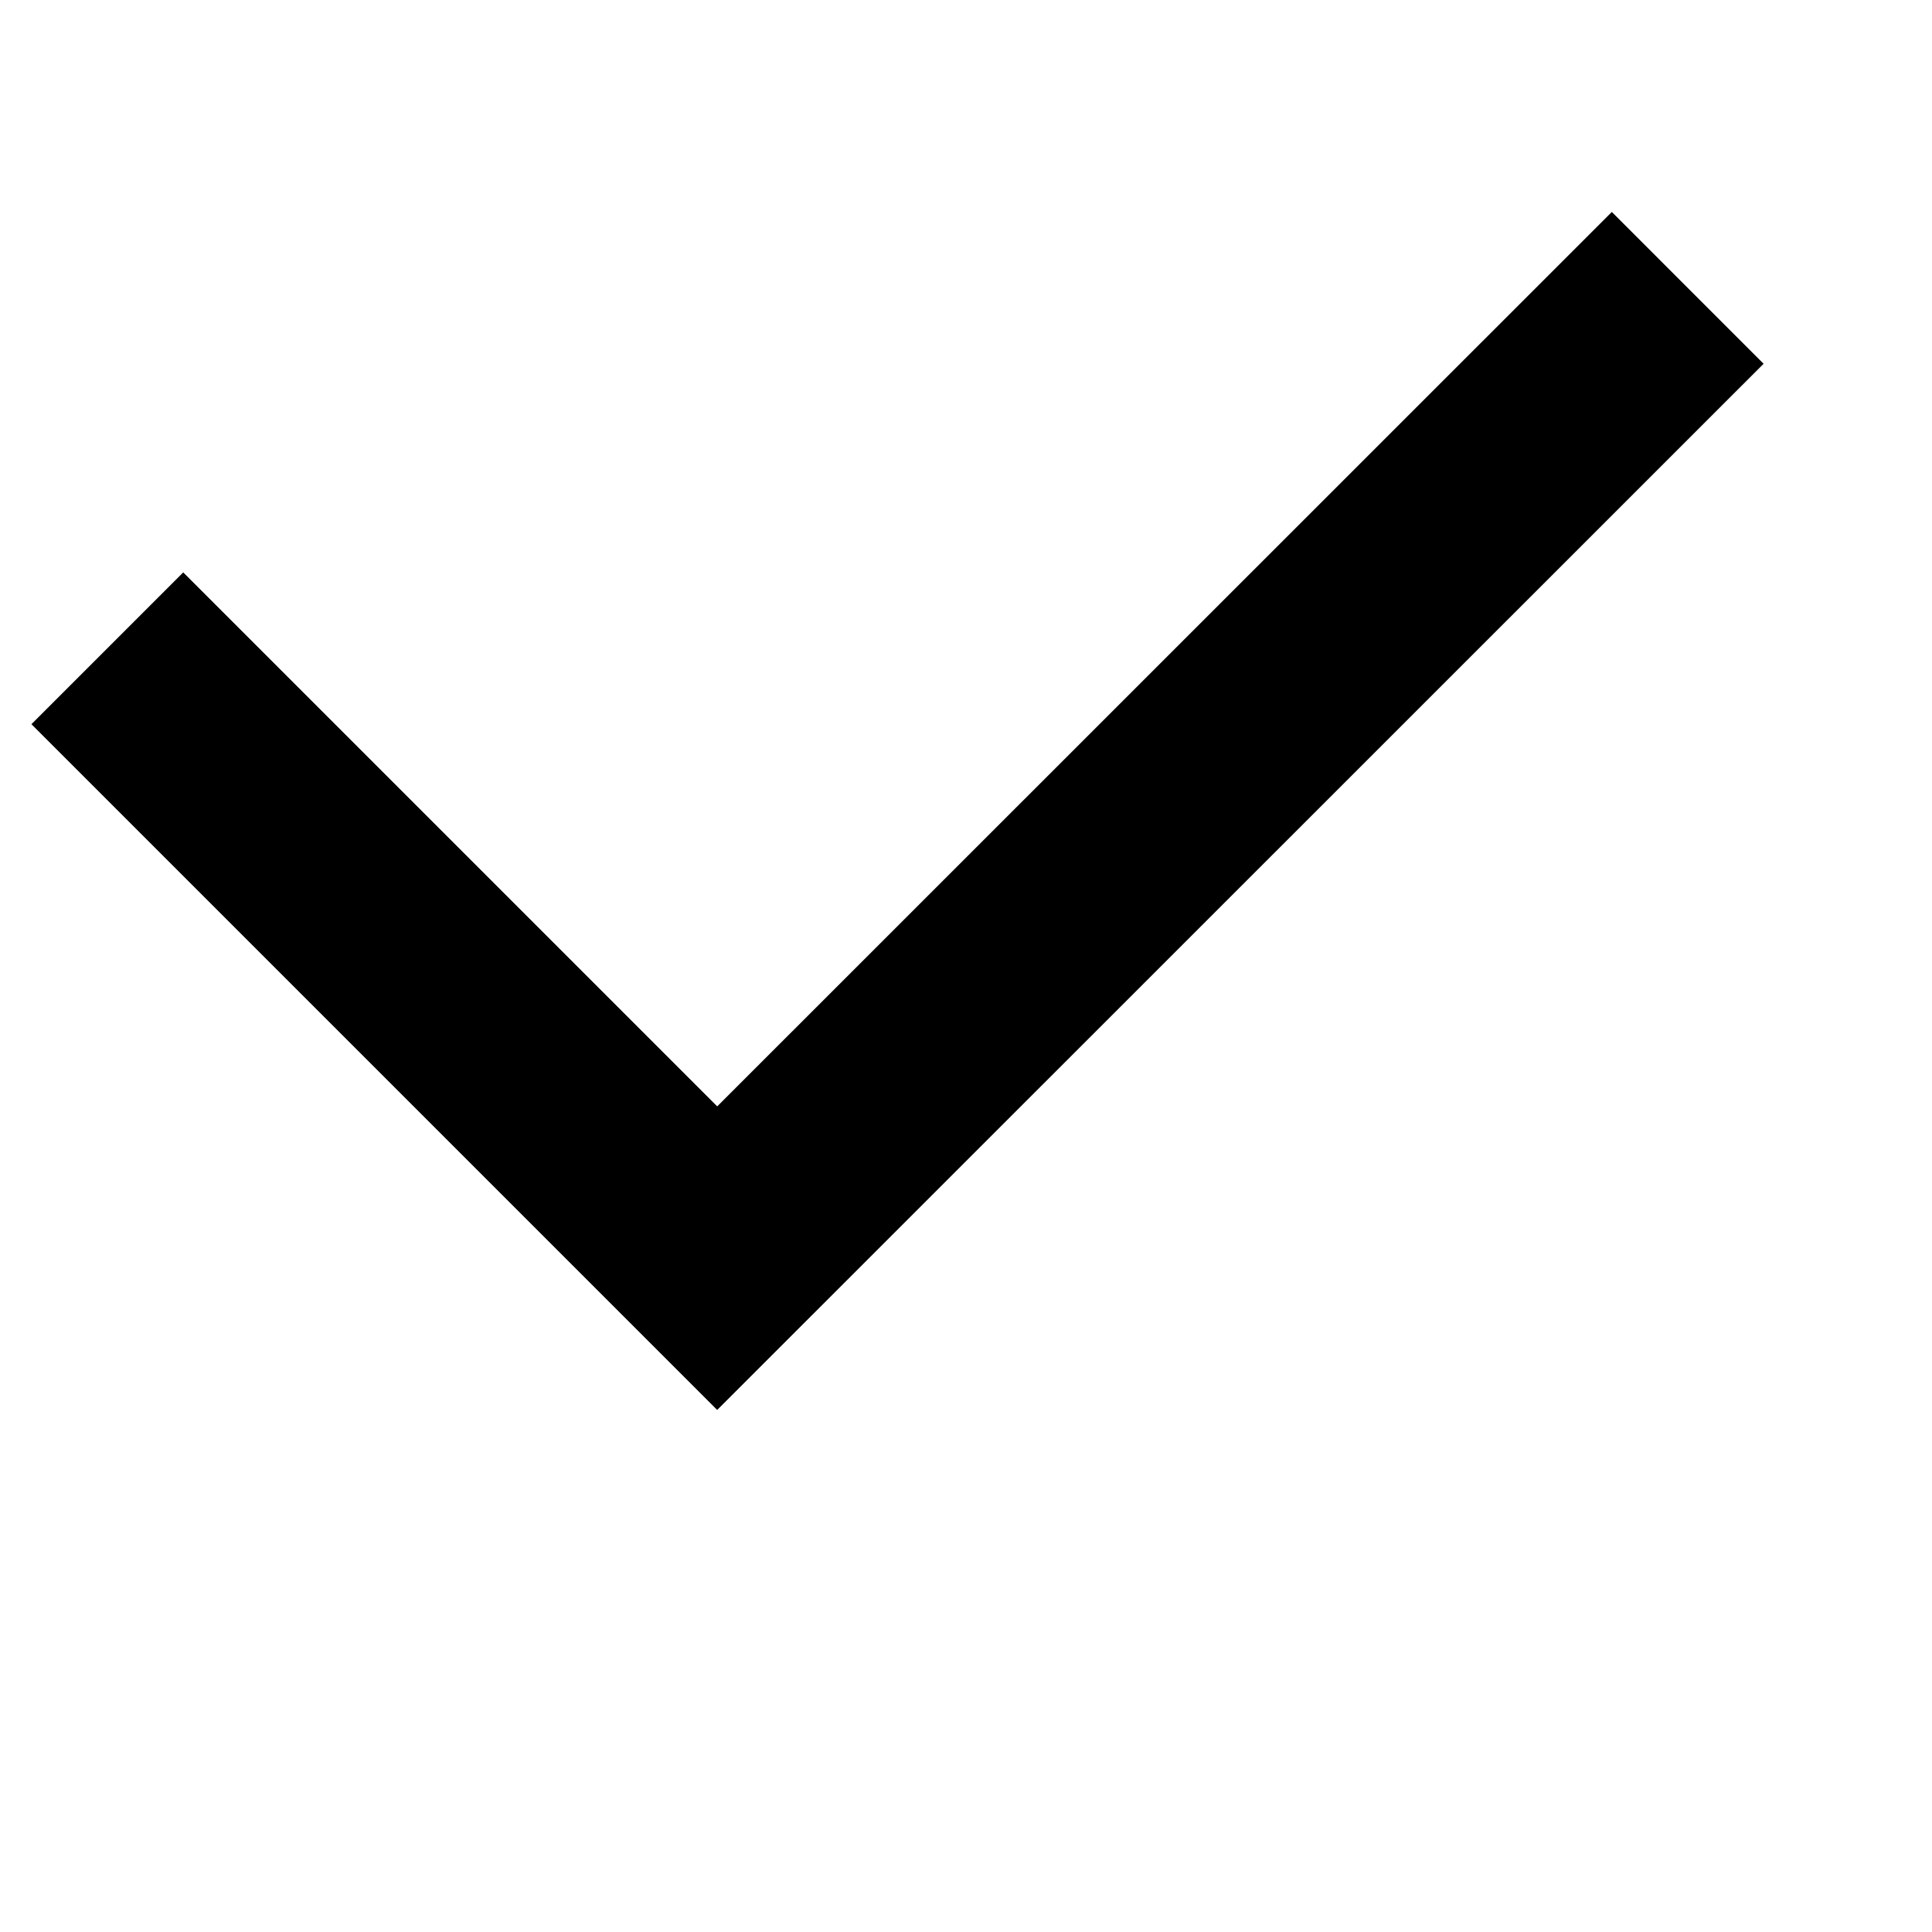
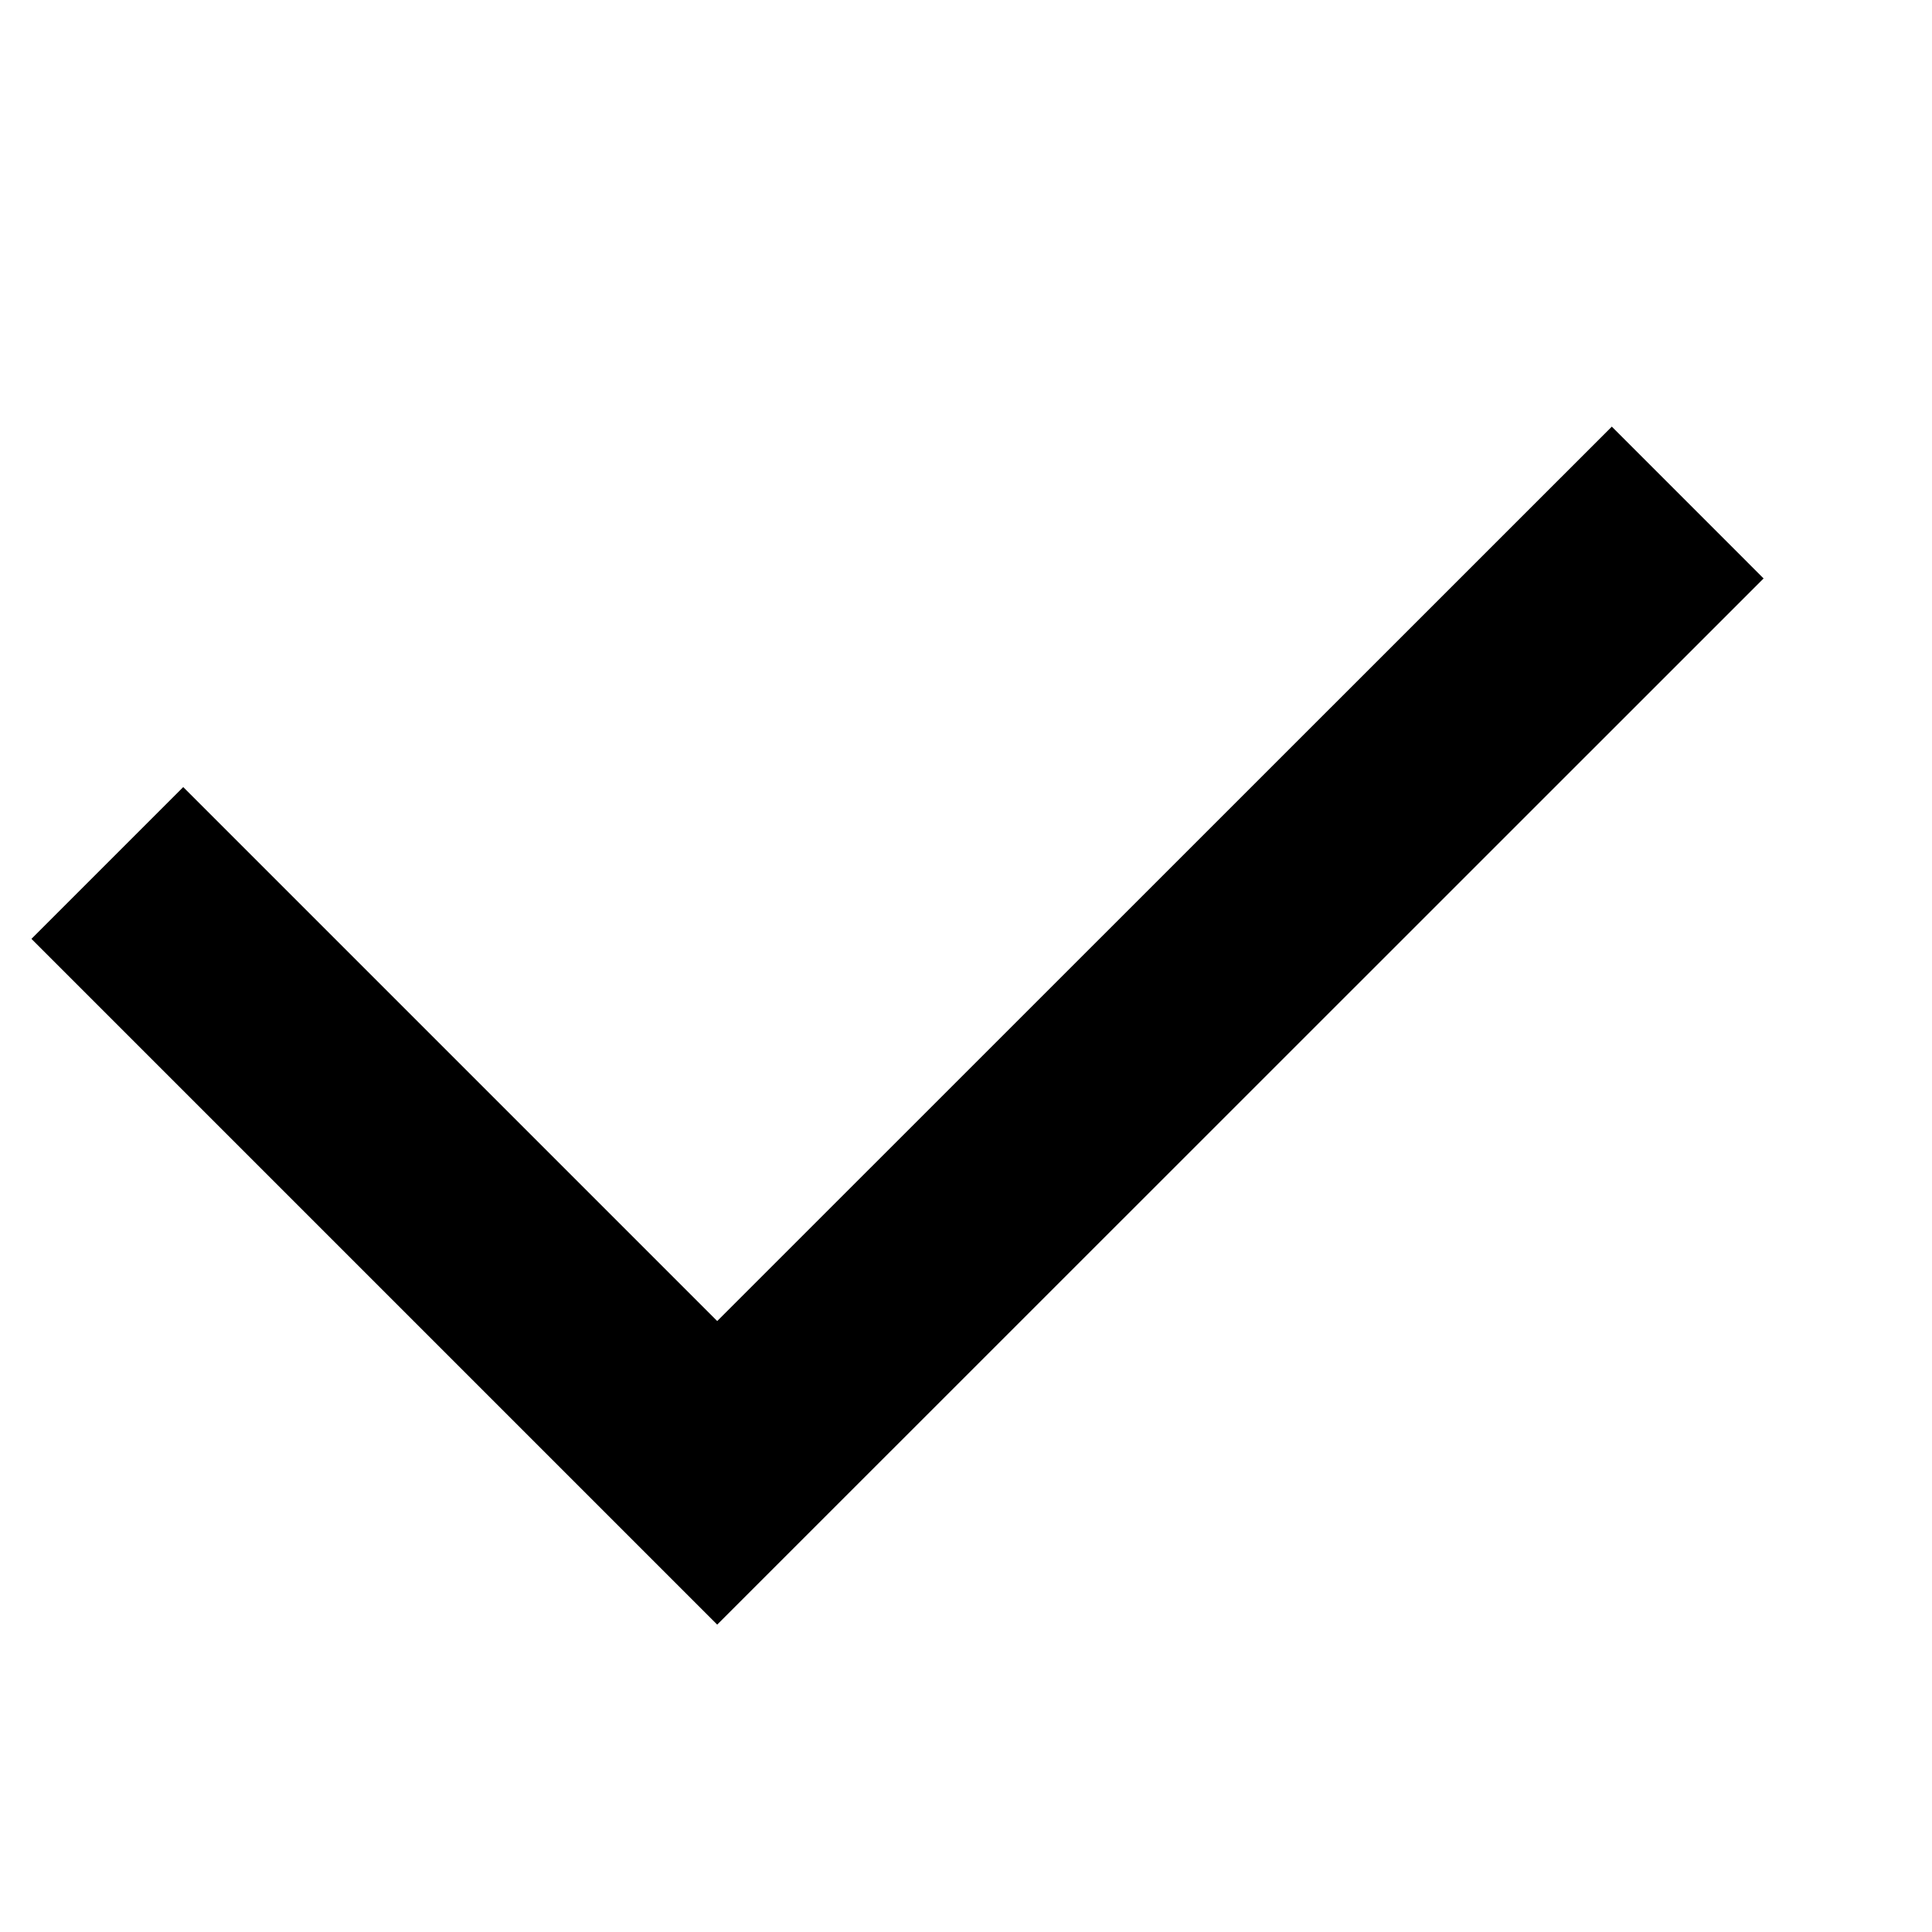
- <svg xmlns="http://www.w3.org/2000/svg" width="18" height="18" viewBox="0 0 9 8" fill="none">
+ <svg xmlns="http://www.w3.org/2000/svg" width="18" height="18" viewBox="0 0 9 6" fill="none">
  <path d="M0.5 2.52L3.341 5.361L7.862 0.841" stroke="#000000" />
</svg>
